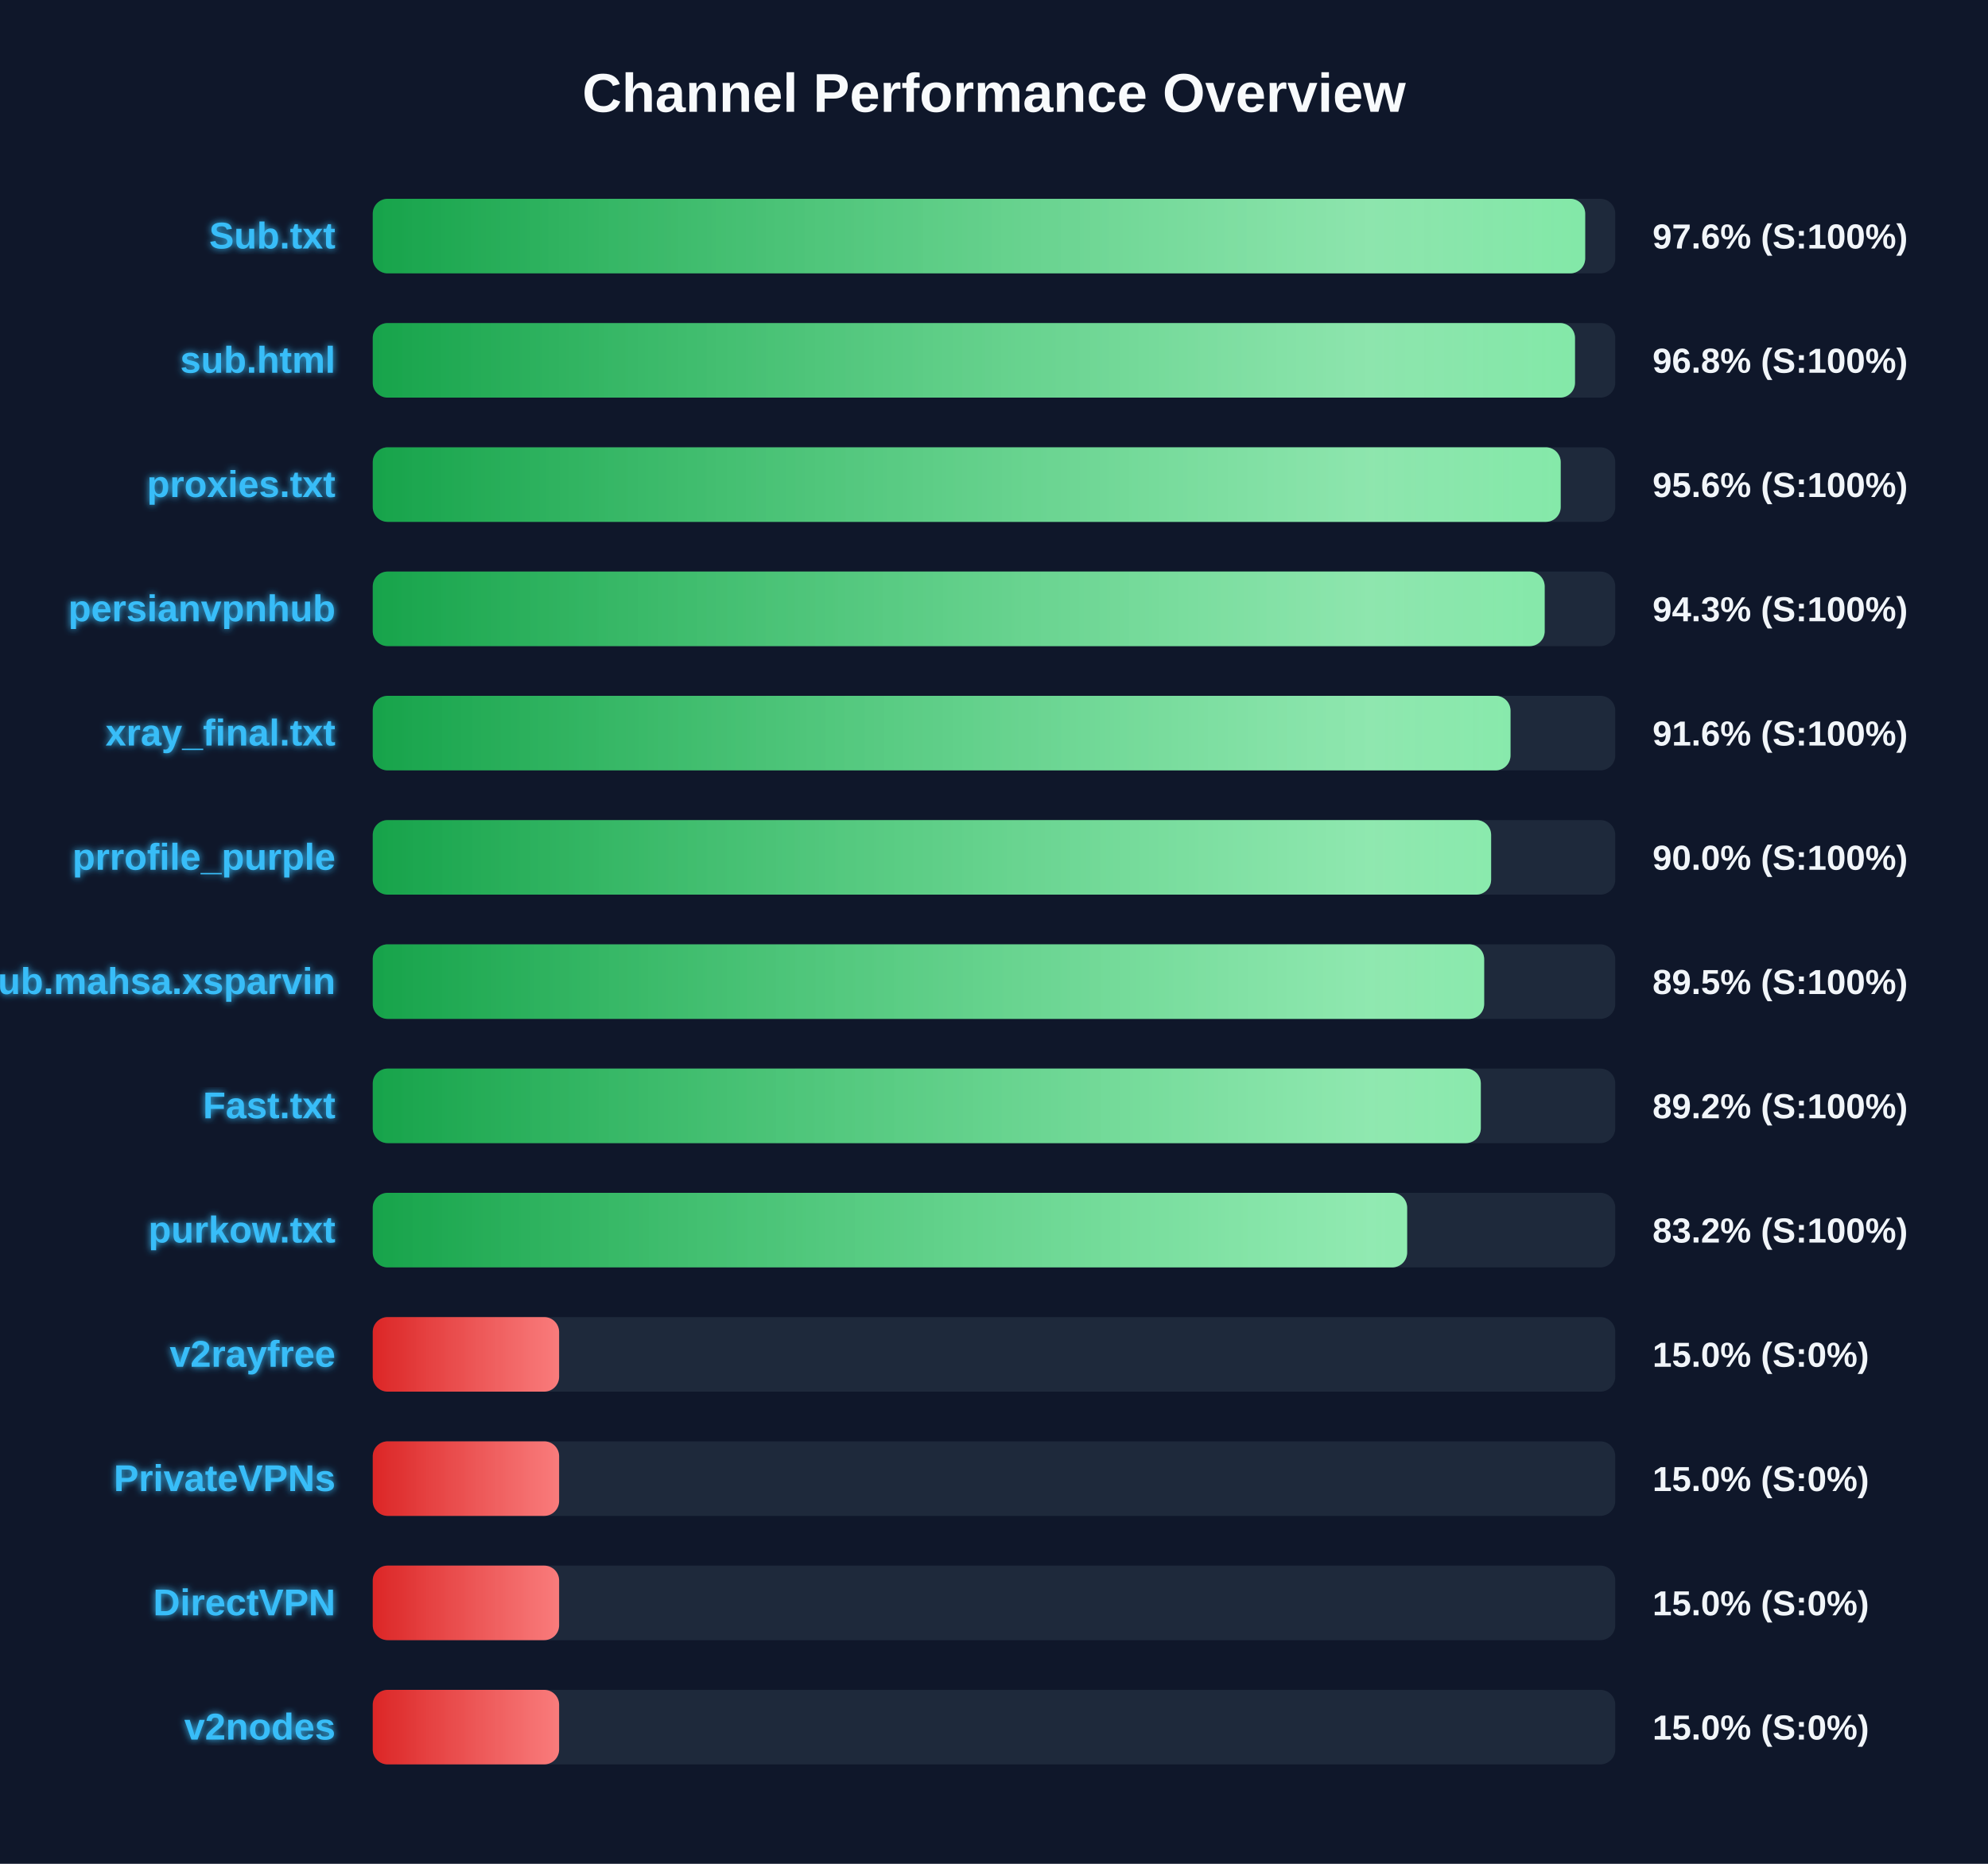
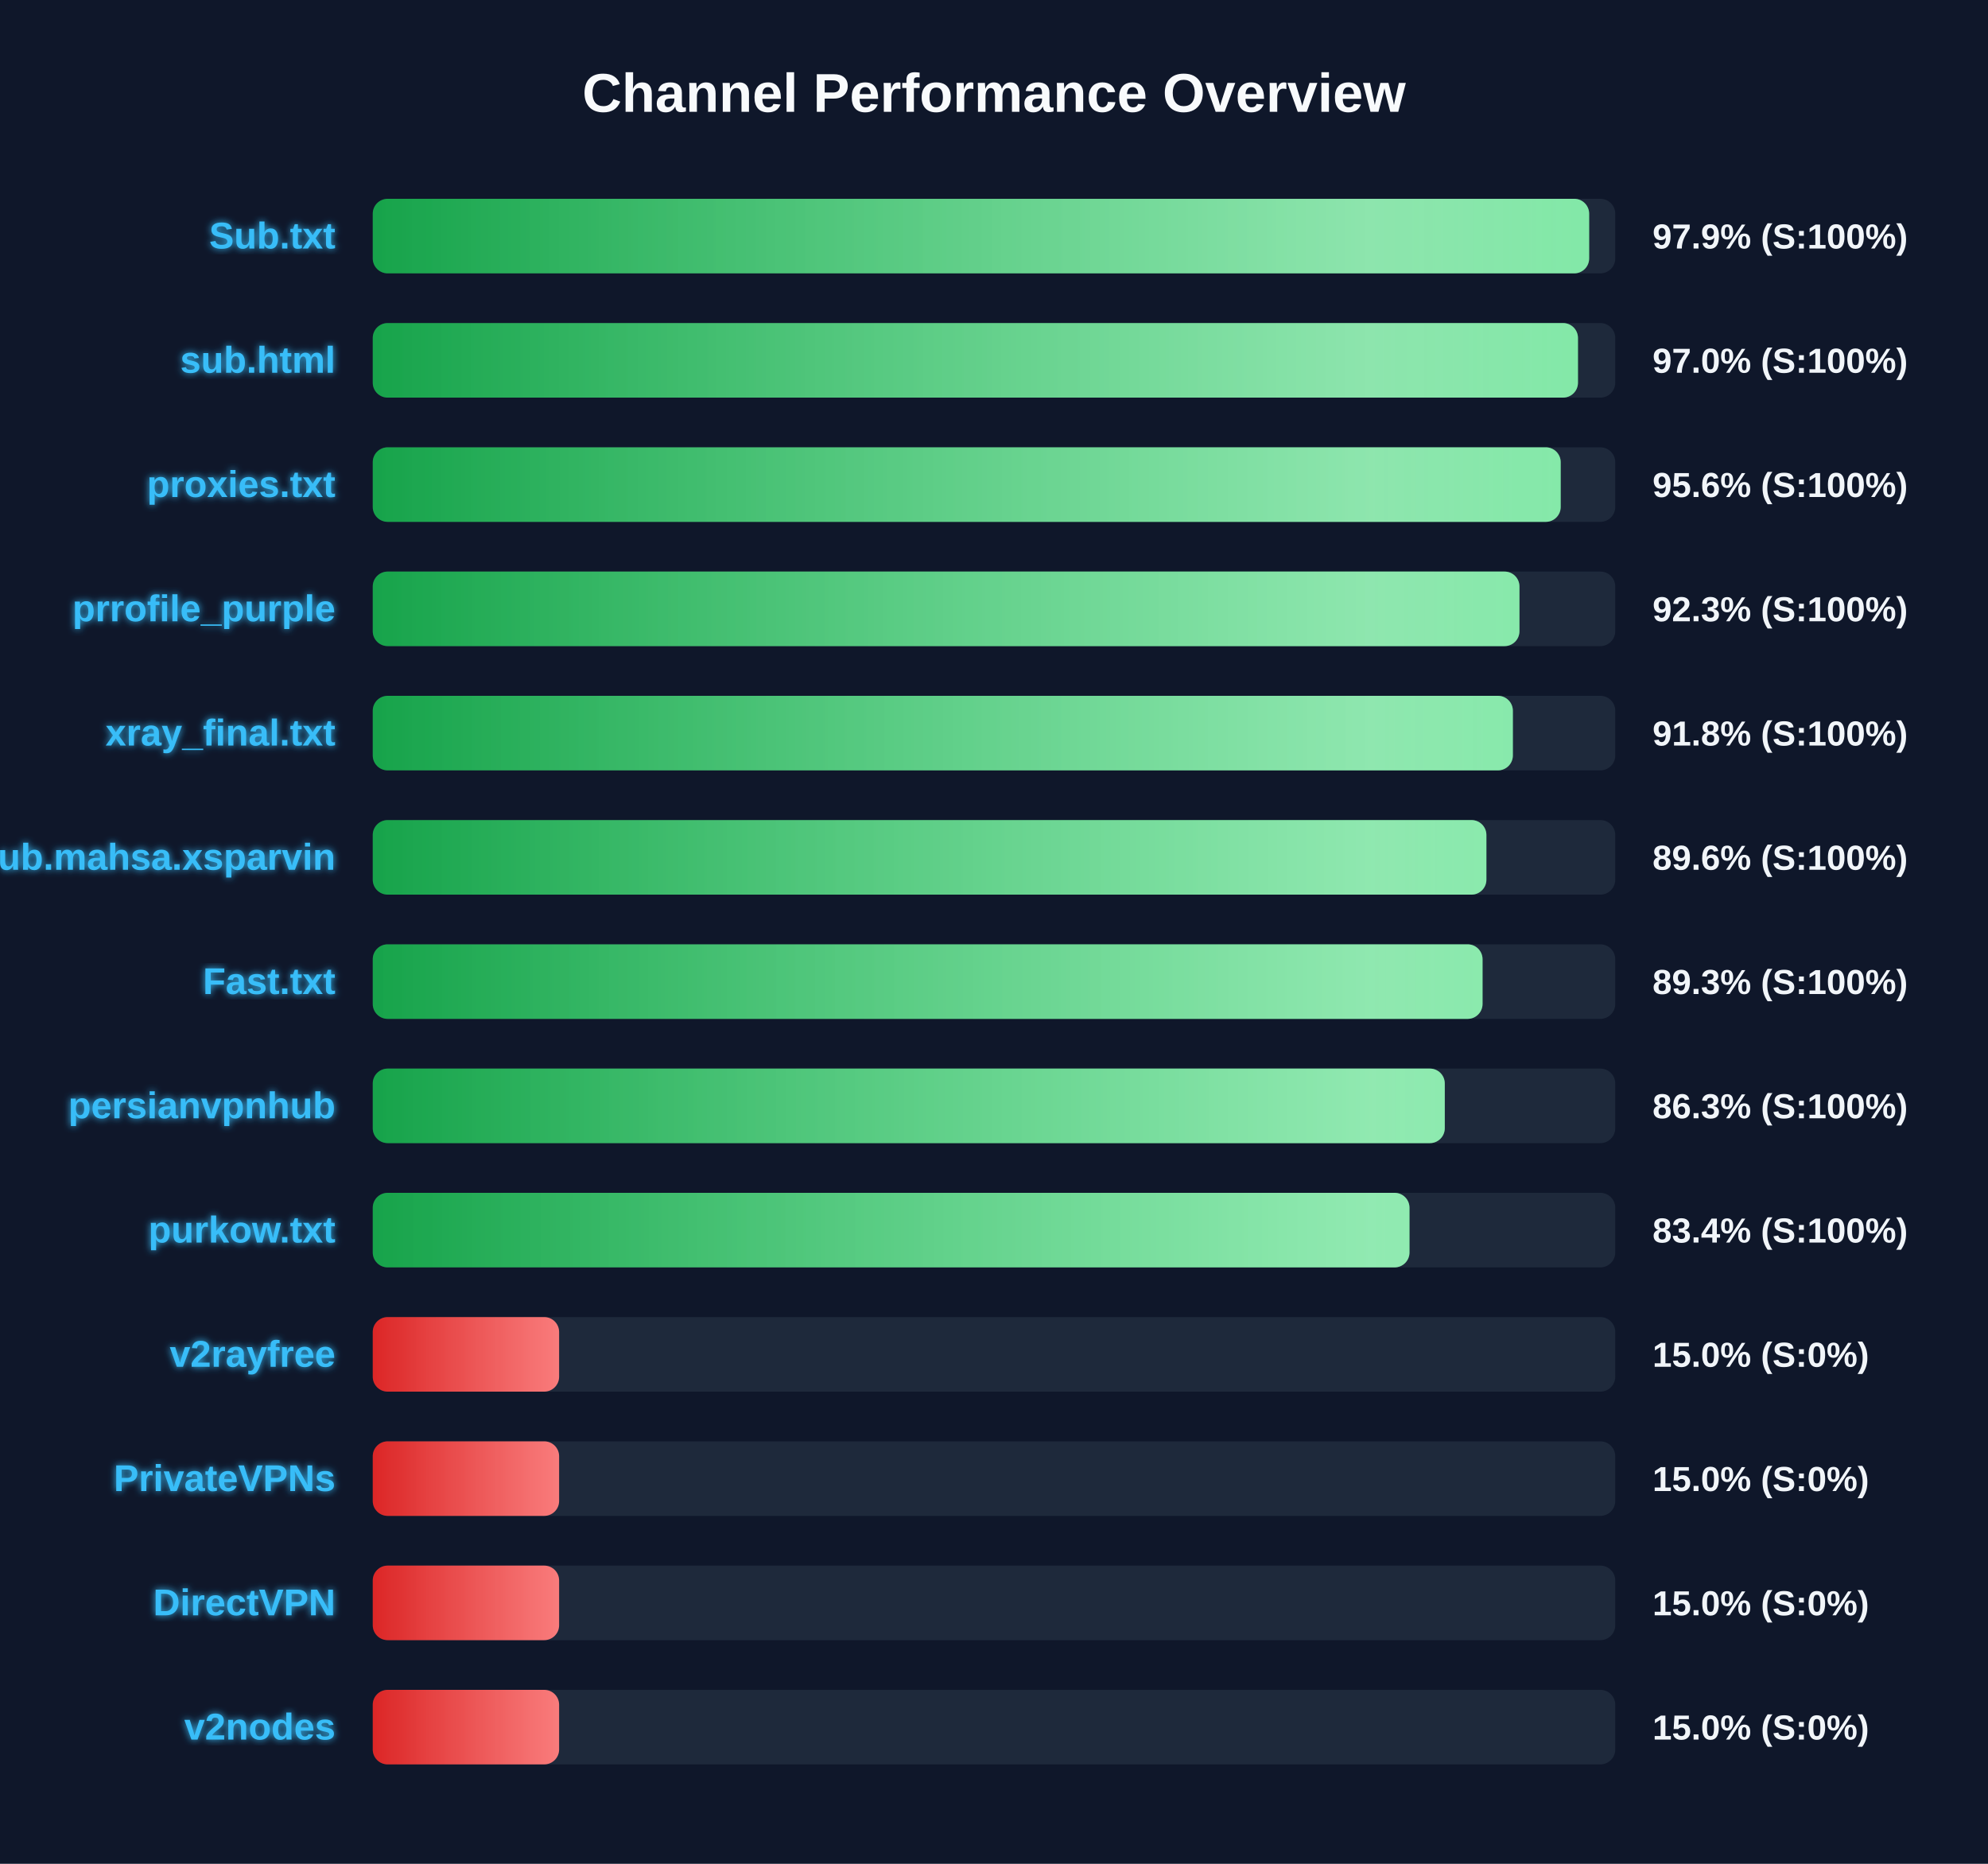
<svg xmlns="http://www.w3.org/2000/svg" width="800" height="750" version="1.1">
  <defs>
    <linearGradient id="grad-green" x1="0%" y1="0%" x2="100%" y2="0%">
      <stop offset="0%" stop-color="#16a34a" />
      <stop offset="100%" stop-color="#4ade80" />
    </linearGradient>
    <linearGradient id="grad-yellow" x1="0%" y1="0%" x2="100%" y2="0%">
      <stop offset="0%" stop-color="#ca8a04" />
      <stop offset="100%" stop-color="#fde047" />
    </linearGradient>
    <linearGradient id="grad-red" x1="0%" y1="0%" x2="100%" y2="0%">
      <stop offset="0%" stop-color="#dc2626" />
      <stop offset="100%" stop-color="#f87171" />
    </linearGradient>
    <linearGradient id="shimmer" x1="0%" y1="0%" x2="100%" y2="0%">
      <stop offset="0%" stop-color="rgba(255,255,255,0)" />
      <stop offset="50%" stop-color="rgba(255,255,255,0.4)" />
      <stop offset="100%" stop-color="rgba(255,255,255,0)" />
    </linearGradient>
    <filter id="glow" x="-20%" y="-20%" width="140%" height="140%">
      <feGaussianBlur stdDeviation="1.5" result="blur" />
      <feComposite in="SourceGraphic" in2="blur" operator="over" />
    </filter>
  </defs>
  <style>
        .bg-rect { fill: #0f172a; }
        .title { font: bold 22px 'Segoe UI', Arial, sans-serif; fill: #f8fafc; }
        .row { font: bold 15px 'Segoe UI', Arial, sans-serif; fill: #38bdf8; filter: url(#glow); }
        .score { font: bold 14px 'Segoe UI', Arial, sans-serif; fill: #f1f5f9; }
        @keyframes shimmer-anim {
            0% { transform: translateX(-100%); }
            100% { transform: translateX(200%); }
        }
        .shimmer-rect {
            animation: shimmer-anim 2.5s infinite linear;
        }
    </style>
  <rect width="100%" height="100%" class="bg-rect" />
  <text x="400" y="45" text-anchor="middle" class="title">Channel Performance Overview</text>
  <rect x="150" y="80" width="500" height="30" fill="#1e293b" rx="6" />
  <clipPath id="clip-0">
-     <rect x="150" y="80" width="487.9" height="30" rx="6" />
+     <rect x="150" y="80" width="489.5" height="30" rx="6" />
  </clipPath>
-   <rect x="150" y="80" width="487.9" height="30" fill="url(#grad-green)" rx="6" />
+   <rect x="150" y="80" width="489.5" height="30" fill="url(#grad-green)" rx="6" />
  <g clip-path="url(#clip-0)">
    <rect x="150" y="80" width="100%" height="30" fill="url(#shimmer)" class="shimmer-rect" />
  </g>
  <text x="135" y="100" text-anchor="end" class="row">Sub.txt</text>
-   <text x="665" y="100" text-anchor="start" class="score">97.6% (S:100%)</text>
+   <text x="665" y="100" text-anchor="start" class="score">97.9% (S:100%)</text>
  <rect x="150" y="130" width="500" height="30" fill="#1e293b" rx="6" />
  <clipPath id="clip-1">
-     <rect x="150" y="130" width="483.8" height="30" rx="6" />
+     <rect x="150" y="130" width="485.0" height="30" rx="6" />
  </clipPath>
-   <rect x="150" y="130" width="483.8" height="30" fill="url(#grad-green)" rx="6" />
+   <rect x="150" y="130" width="485.0" height="30" fill="url(#grad-green)" rx="6" />
  <g clip-path="url(#clip-1)">
    <rect x="150" y="130" width="100%" height="30" fill="url(#shimmer)" class="shimmer-rect" />
  </g>
  <text x="135" y="150" text-anchor="end" class="row">sub.html</text>
-   <text x="665" y="150" text-anchor="start" class="score">96.8% (S:100%)</text>
+   <text x="665" y="150" text-anchor="start" class="score">97.0% (S:100%)</text>
  <rect x="150" y="180" width="500" height="30" fill="#1e293b" rx="6" />
  <clipPath id="clip-2">
    <rect x="150" y="180" width="478.05" height="30" rx="6" />
  </clipPath>
  <rect x="150" y="180" width="478.05" height="30" fill="url(#grad-green)" rx="6" />
  <g clip-path="url(#clip-2)">
    <rect x="150" y="180" width="100%" height="30" fill="url(#shimmer)" class="shimmer-rect" />
  </g>
  <text x="135" y="200" text-anchor="end" class="row">proxies.txt</text>
  <text x="665" y="200" text-anchor="start" class="score">95.6% (S:100%)</text>
  <rect x="150" y="230" width="500" height="30" fill="#1e293b" rx="6" />
  <clipPath id="clip-3">
-     <rect x="150" y="230" width="471.6" height="30" rx="6" />
+     <rect x="150" y="230" width="461.45" height="30" rx="6" />
  </clipPath>
-   <rect x="150" y="230" width="471.6" height="30" fill="url(#grad-green)" rx="6" />
+   <rect x="150" y="230" width="461.45" height="30" fill="url(#grad-green)" rx="6" />
  <g clip-path="url(#clip-3)">
    <rect x="150" y="230" width="100%" height="30" fill="url(#shimmer)" class="shimmer-rect" />
  </g>
-   <text x="135" y="250" text-anchor="end" class="row">persianvpnhub</text>
-   <text x="665" y="250" text-anchor="start" class="score">94.3% (S:100%)</text>
+   <text x="135" y="250" text-anchor="end" class="row">prrofile_purple</text>
+   <text x="665" y="250" text-anchor="start" class="score">92.3% (S:100%)</text>
  <rect x="150" y="280" width="500" height="30" fill="#1e293b" rx="6" />
  <clipPath id="clip-4">
-     <rect x="150" y="280" width="457.85" height="30" rx="6" />
+     <rect x="150" y="280" width="458.8" height="30" rx="6" />
  </clipPath>
-   <rect x="150" y="280" width="457.85" height="30" fill="url(#grad-green)" rx="6" />
+   <rect x="150" y="280" width="458.8" height="30" fill="url(#grad-green)" rx="6" />
  <g clip-path="url(#clip-4)">
    <rect x="150" y="280" width="100%" height="30" fill="url(#shimmer)" class="shimmer-rect" />
  </g>
  <text x="135" y="300" text-anchor="end" class="row">xray_final.txt</text>
-   <text x="665" y="300" text-anchor="start" class="score">91.6% (S:100%)</text>
+   <text x="665" y="300" text-anchor="start" class="score">91.8% (S:100%)</text>
  <rect x="150" y="330" width="500" height="30" fill="#1e293b" rx="6" />
  <clipPath id="clip-5">
-     <rect x="150" y="330" width="450.05" height="30" rx="6" />
+     <rect x="150" y="330" width="448.15" height="30" rx="6" />
  </clipPath>
-   <rect x="150" y="330" width="450.05" height="30" fill="url(#grad-green)" rx="6" />
+   <rect x="150" y="330" width="448.15" height="30" fill="url(#grad-green)" rx="6" />
  <g clip-path="url(#clip-5)">
    <rect x="150" y="330" width="100%" height="30" fill="url(#shimmer)" class="shimmer-rect" />
  </g>
-   <text x="135" y="350" text-anchor="end" class="row">prrofile_purple</text>
-   <text x="665" y="350" text-anchor="start" class="score">90.0% (S:100%)</text>
+   <text x="135" y="350" text-anchor="end" class="row">Sub.mahsa.xsparvin</text>
+   <text x="665" y="350" text-anchor="start" class="score">89.6% (S:100%)</text>
  <rect x="150" y="380" width="500" height="30" fill="#1e293b" rx="6" />
  <clipPath id="clip-6">
-     <rect x="150" y="380" width="447.25" height="30" rx="6" />
+     <rect x="150" y="380" width="446.6" height="30" rx="6" />
  </clipPath>
-   <rect x="150" y="380" width="447.25" height="30" fill="url(#grad-green)" rx="6" />
+   <rect x="150" y="380" width="446.6" height="30" fill="url(#grad-green)" rx="6" />
  <g clip-path="url(#clip-6)">
    <rect x="150" y="380" width="100%" height="30" fill="url(#shimmer)" class="shimmer-rect" />
  </g>
-   <text x="135" y="400" text-anchor="end" class="row">Sub.mahsa.xsparvin</text>
-   <text x="665" y="400" text-anchor="start" class="score">89.5% (S:100%)</text>
+   <text x="135" y="400" text-anchor="end" class="row">Fast.txt</text>
+   <text x="665" y="400" text-anchor="start" class="score">89.3% (S:100%)</text>
  <rect x="150" y="430" width="500" height="30" fill="#1e293b" rx="6" />
  <clipPath id="clip-7">
-     <rect x="150" y="430" width="445.9" height="30" rx="6" />
+     <rect x="150" y="430" width="431.4" height="30" rx="6" />
  </clipPath>
-   <rect x="150" y="430" width="445.9" height="30" fill="url(#grad-green)" rx="6" />
+   <rect x="150" y="430" width="431.4" height="30" fill="url(#grad-green)" rx="6" />
  <g clip-path="url(#clip-7)">
    <rect x="150" y="430" width="100%" height="30" fill="url(#shimmer)" class="shimmer-rect" />
  </g>
-   <text x="135" y="450" text-anchor="end" class="row">Fast.txt</text>
-   <text x="665" y="450" text-anchor="start" class="score">89.2% (S:100%)</text>
+   <text x="135" y="450" text-anchor="end" class="row">persianvpnhub</text>
+   <text x="665" y="450" text-anchor="start" class="score">86.3% (S:100%)</text>
  <rect x="150" y="480" width="500" height="30" fill="#1e293b" rx="6" />
  <clipPath id="clip-8">
-     <rect x="150" y="480" width="416.25" height="30" rx="6" />
+     <rect x="150" y="480" width="417.2" height="30" rx="6" />
  </clipPath>
-   <rect x="150" y="480" width="416.25" height="30" fill="url(#grad-green)" rx="6" />
+   <rect x="150" y="480" width="417.2" height="30" fill="url(#grad-green)" rx="6" />
  <g clip-path="url(#clip-8)">
    <rect x="150" y="480" width="100%" height="30" fill="url(#shimmer)" class="shimmer-rect" />
  </g>
  <text x="135" y="500" text-anchor="end" class="row">purkow.txt</text>
-   <text x="665" y="500" text-anchor="start" class="score">83.2% (S:100%)</text>
+   <text x="665" y="500" text-anchor="start" class="score">83.4% (S:100%)</text>
  <rect x="150" y="530" width="500" height="30" fill="#1e293b" rx="6" />
  <clipPath id="clip-9">
    <rect x="150" y="530" width="75.0" height="30" rx="6" />
  </clipPath>
  <rect x="150" y="530" width="75.0" height="30" fill="url(#grad-red)" rx="6" />
  <g clip-path="url(#clip-9)">
    <rect x="150" y="530" width="100%" height="30" fill="url(#shimmer)" class="shimmer-rect" />
  </g>
  <text x="135" y="550" text-anchor="end" class="row">v2rayfree</text>
  <text x="665" y="550" text-anchor="start" class="score">15.0% (S:0%)</text>
  <rect x="150" y="580" width="500" height="30" fill="#1e293b" rx="6" />
  <clipPath id="clip-10">
    <rect x="150" y="580" width="75.0" height="30" rx="6" />
  </clipPath>
  <rect x="150" y="580" width="75.0" height="30" fill="url(#grad-red)" rx="6" />
  <g clip-path="url(#clip-10)">
    <rect x="150" y="580" width="100%" height="30" fill="url(#shimmer)" class="shimmer-rect" />
  </g>
  <text x="135" y="600" text-anchor="end" class="row">PrivateVPNs</text>
  <text x="665" y="600" text-anchor="start" class="score">15.0% (S:0%)</text>
  <rect x="150" y="630" width="500" height="30" fill="#1e293b" rx="6" />
  <clipPath id="clip-11">
    <rect x="150" y="630" width="75.0" height="30" rx="6" />
  </clipPath>
  <rect x="150" y="630" width="75.0" height="30" fill="url(#grad-red)" rx="6" />
  <g clip-path="url(#clip-11)">
    <rect x="150" y="630" width="100%" height="30" fill="url(#shimmer)" class="shimmer-rect" />
  </g>
  <text x="135" y="650" text-anchor="end" class="row">DirectVPN</text>
  <text x="665" y="650" text-anchor="start" class="score">15.0% (S:0%)</text>
  <rect x="150" y="680" width="500" height="30" fill="#1e293b" rx="6" />
  <clipPath id="clip-12">
    <rect x="150" y="680" width="75.0" height="30" rx="6" />
  </clipPath>
  <rect x="150" y="680" width="75.0" height="30" fill="url(#grad-red)" rx="6" />
  <g clip-path="url(#clip-12)">
    <rect x="150" y="680" width="100%" height="30" fill="url(#shimmer)" class="shimmer-rect" />
  </g>
  <text x="135" y="700" text-anchor="end" class="row">v2nodes</text>
  <text x="665" y="700" text-anchor="start" class="score">15.0% (S:0%)</text>
</svg>
